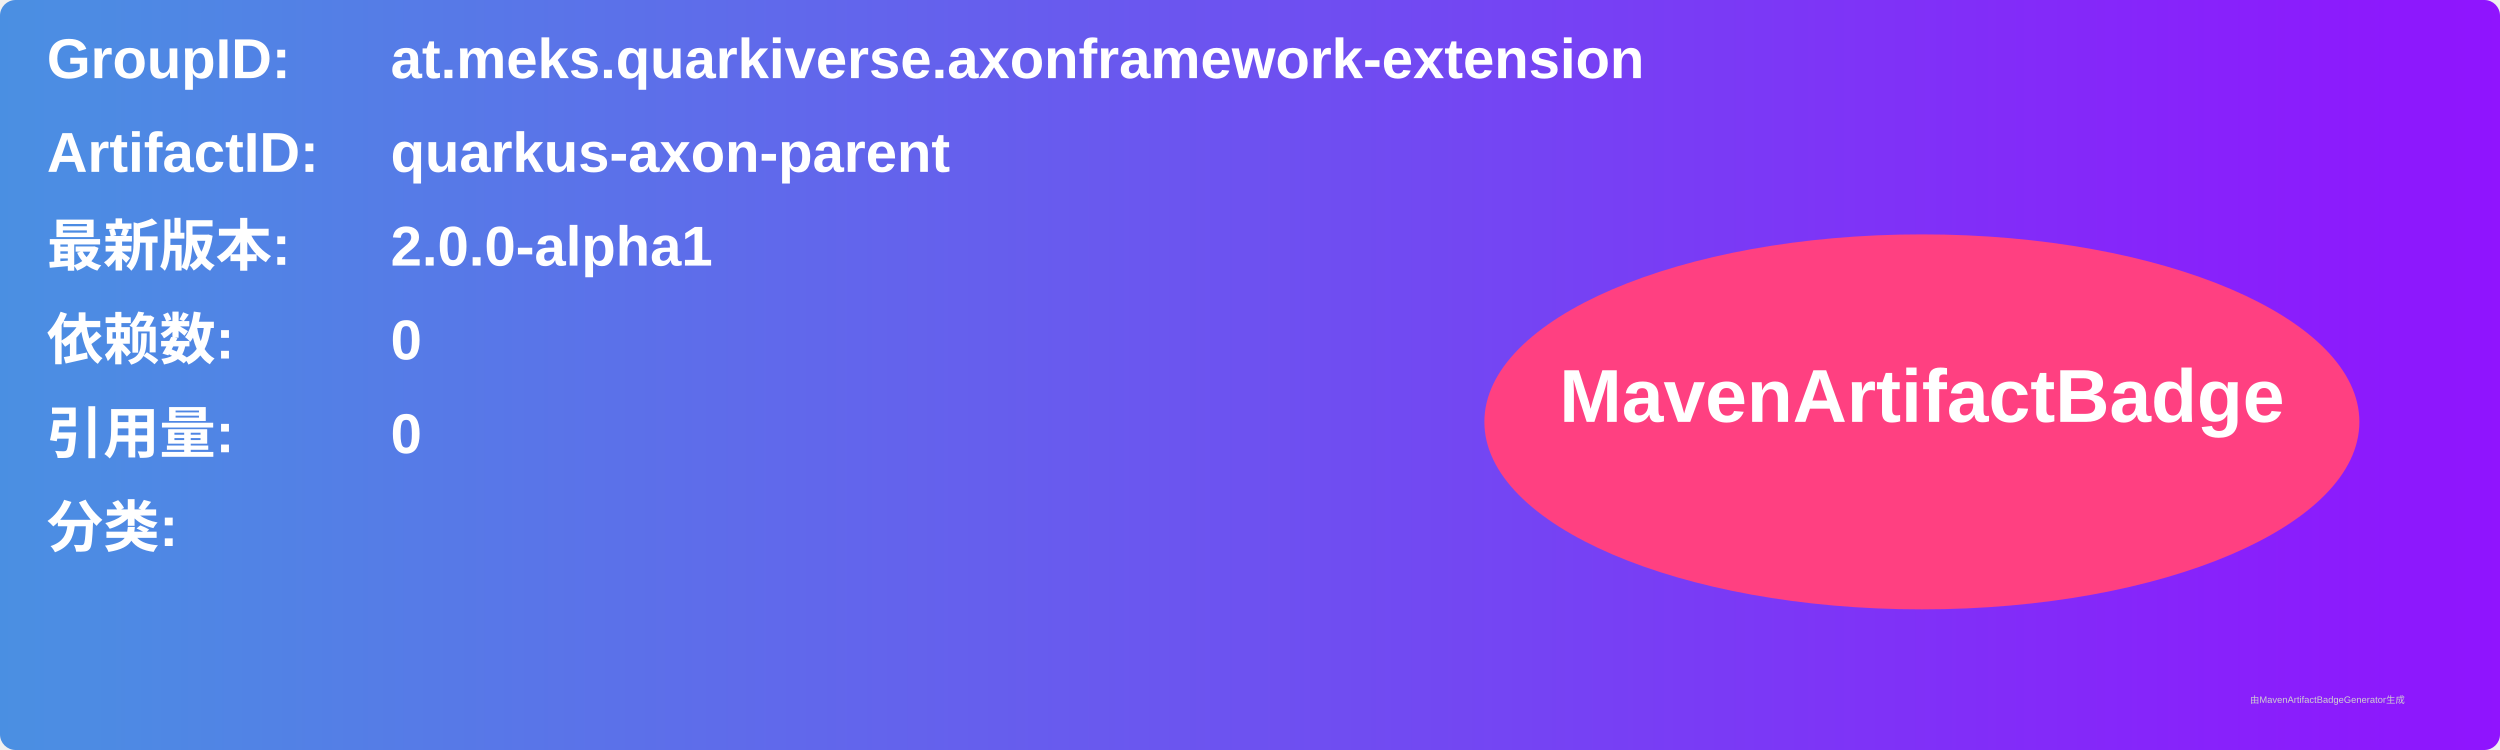
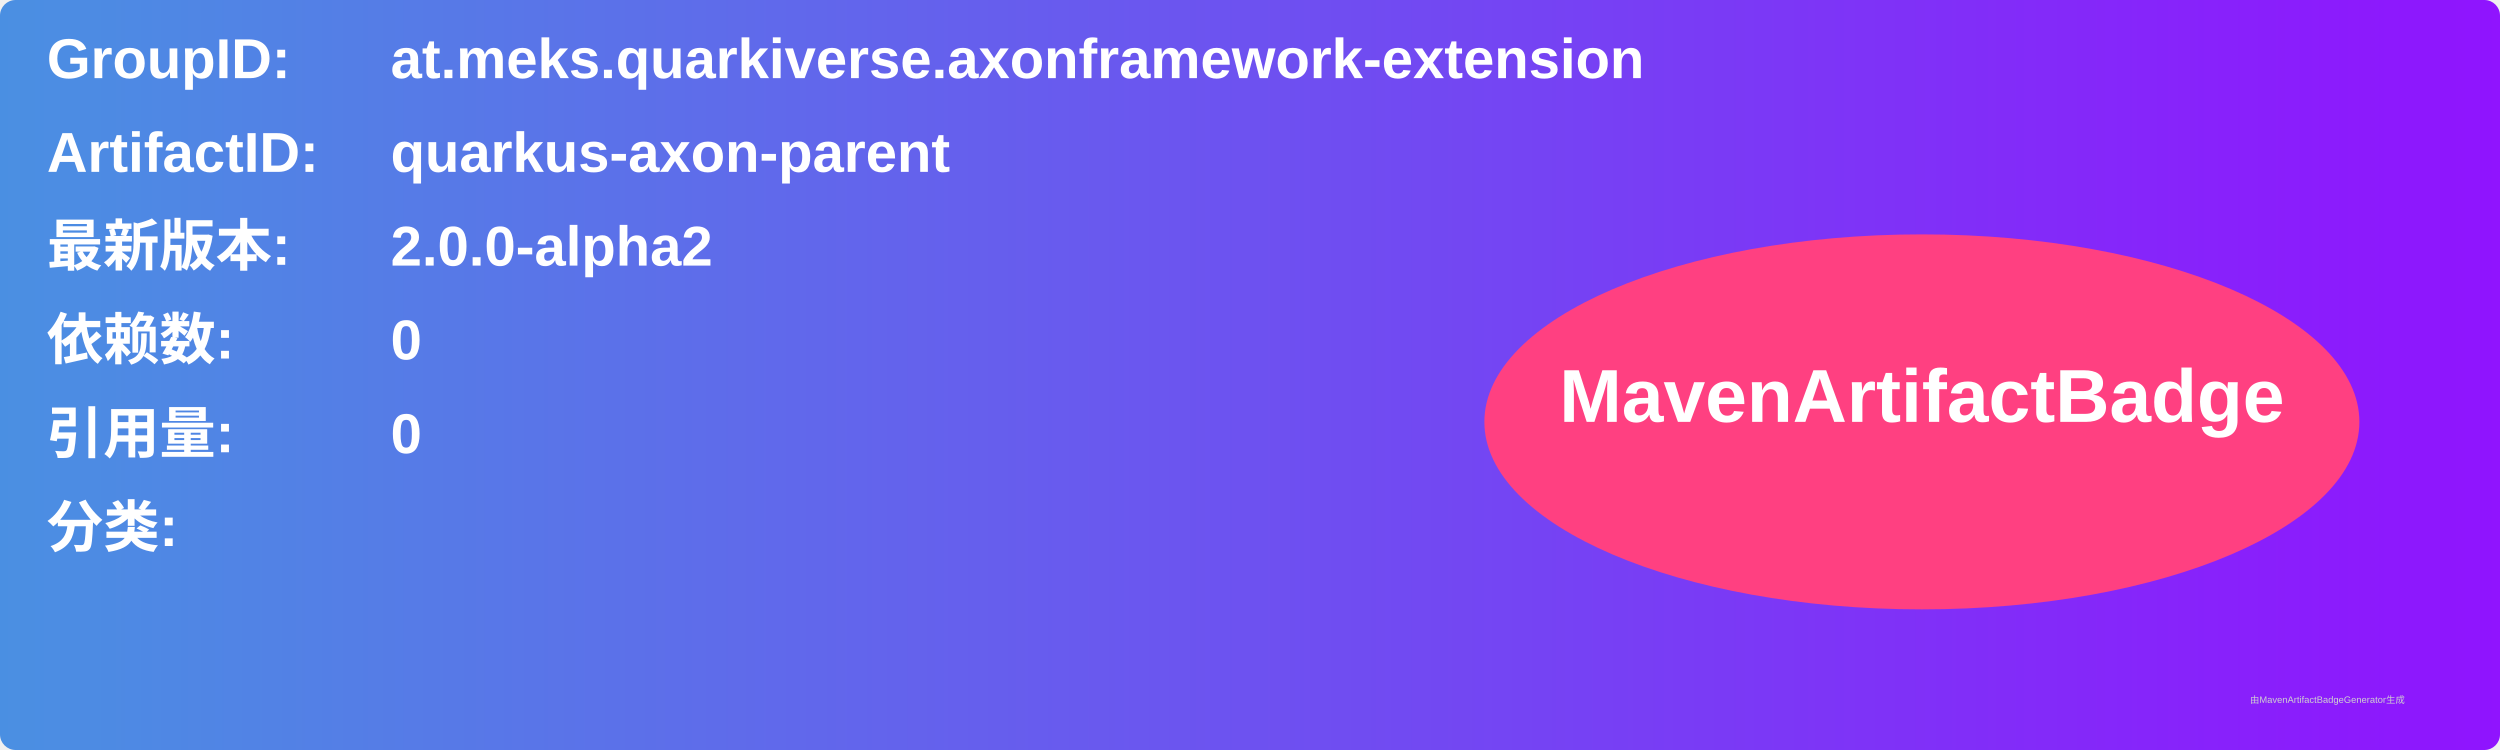
<svg xmlns="http://www.w3.org/2000/svg" width="800" height="240" viewBox="0 0 800 240">
  <linearGradient id="grad" x1="0%" y1="0%" x2="100%" y2="0%">
    <stop offset="0%" stop-color="#4a90e2" />
    <stop offset="100%" stop-color="#9013fe" />
  </linearGradient>
  <rect width="100%" height="100%" rx="5" ry="5" fill="url(#grad)" />
  <g transform="translate(15, 15)">
    <text x="0" y="10" font-family="Arial" font-size="18" fill="white" font-weight="bold" width="260">GroupID:</text>
    <text x="110" y="10" font-family="Arial" font-size="18" fill="white" font-weight="bold" width="460">at.meks.quarkiverse.axonframework-extension</text>
    <text x="0" y="40" font-family="Arial" font-size="18" fill="white" font-weight="bold" width="260">ArtifactID:</text>
    <text x="110" y="40" font-family="Arial" font-size="18" fill="white" font-weight="bold" width="460">quarkus-axon-parent</text>
    <text x="0" y="70" font-family="Arial" font-size="18" fill="white" font-weight="bold">最新版本:</text>
    <text x="110" y="70" font-family="Arial" font-size="18" fill="white" font-weight="bold">
-       <tspan font-weight="bold">2.0.0-alpha1</tspan>
+       <tspan font-weight="bold">2.0.0-alpha2</tspan>
    </text>
    <text x="0" y="100" font-family="Arial" font-size="18" fill="white" font-weight="bold">依赖数: </text>
    <text x="110" y="100" font-family="Arial" font-size="18" fill="white">
      <tspan font-weight="bold">0</tspan>
    </text>
    <text x="0" y="130" font-family="Arial" font-size="18" fill="white" font-weight="bold">引用量: </text>
    <text x="110" y="130" font-family="Arial" font-size="18" fill="white">
      <tspan font-weight="bold">0</tspan>
    </text>
    <text x="0" y="160" font-family="Arial" font-size="18" fill="white" font-weight="bold">分类:</text>
    <text x="10" y="190" font-family="Arial" font-size="10" fill="white">
      <tspan font-weight="bold" />
    </text>
    <ellipse cx="600" cy="120" rx="140" ry="60" fill="#ff4081" />
    <text x="600" y="120" text-anchor="middle" font-family="Arial" font-size="24" fill="white" font-weight="bold">MavenArtifactBadge</text>
  </g>
  <text x="720" y="225" font-family="Arial" font-size="3" fill="#d0d0d0">由MavenArtifactBadgeGenerator生成</text>
</svg>
